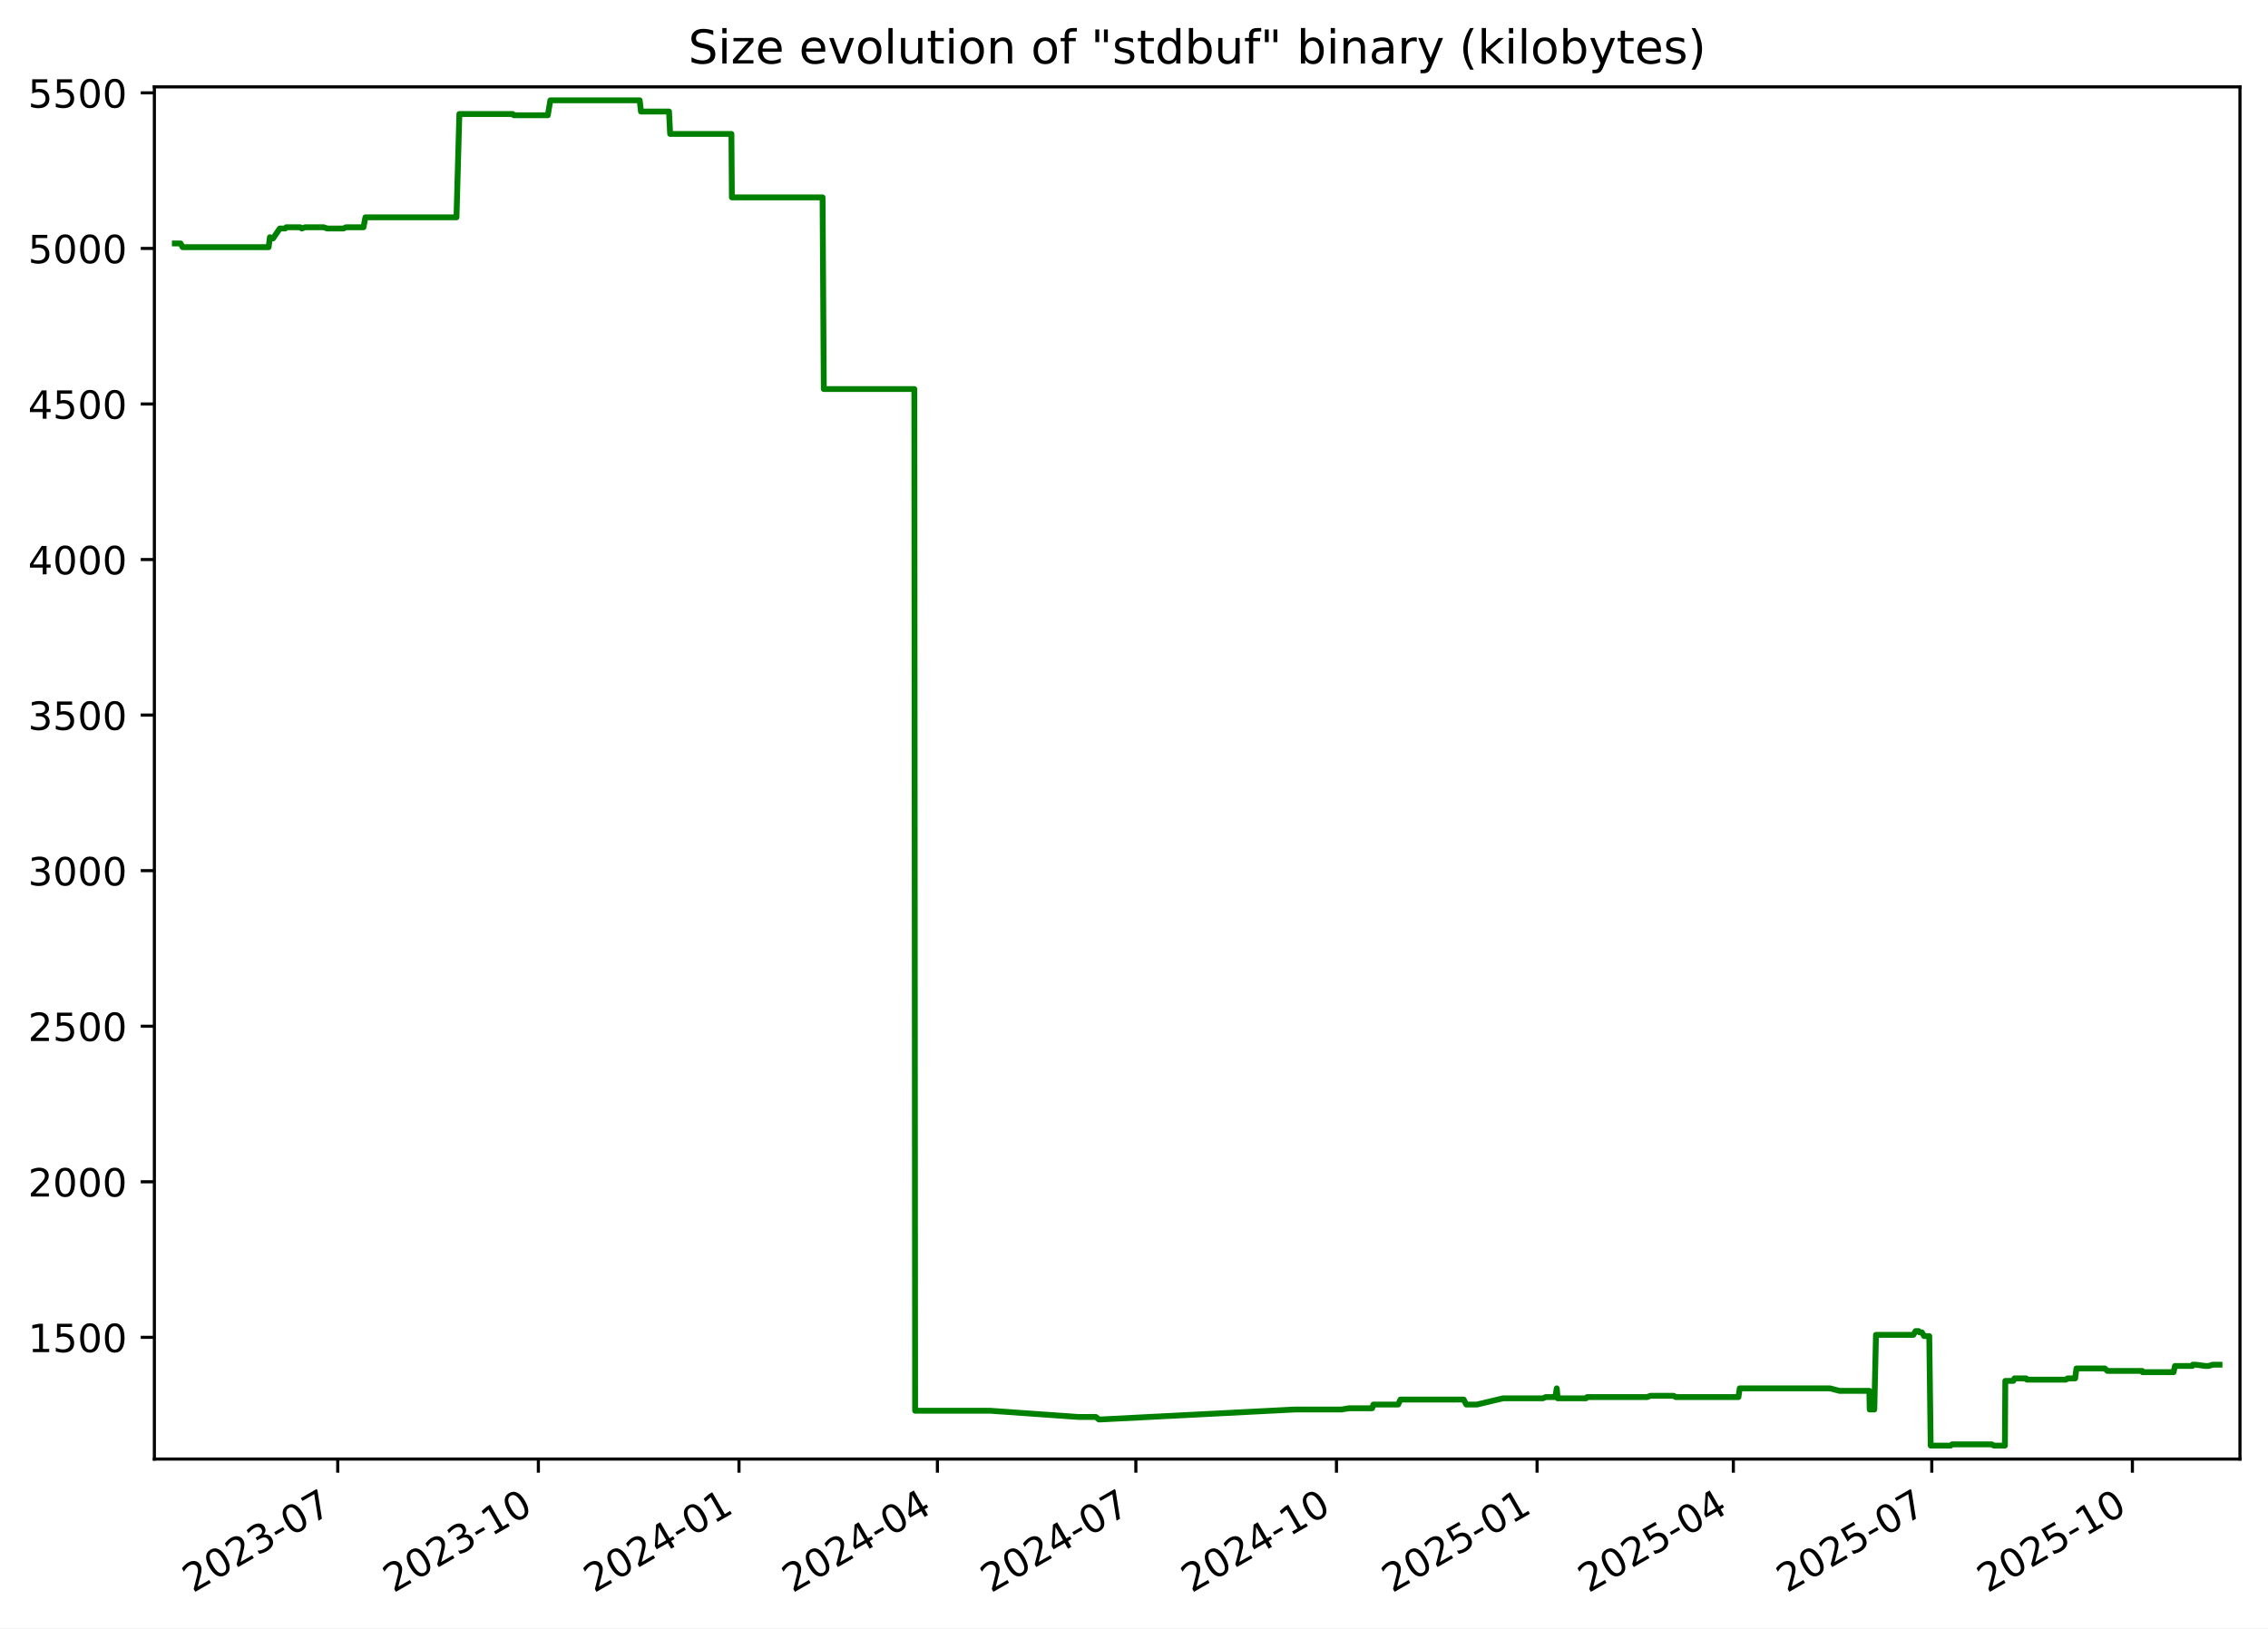
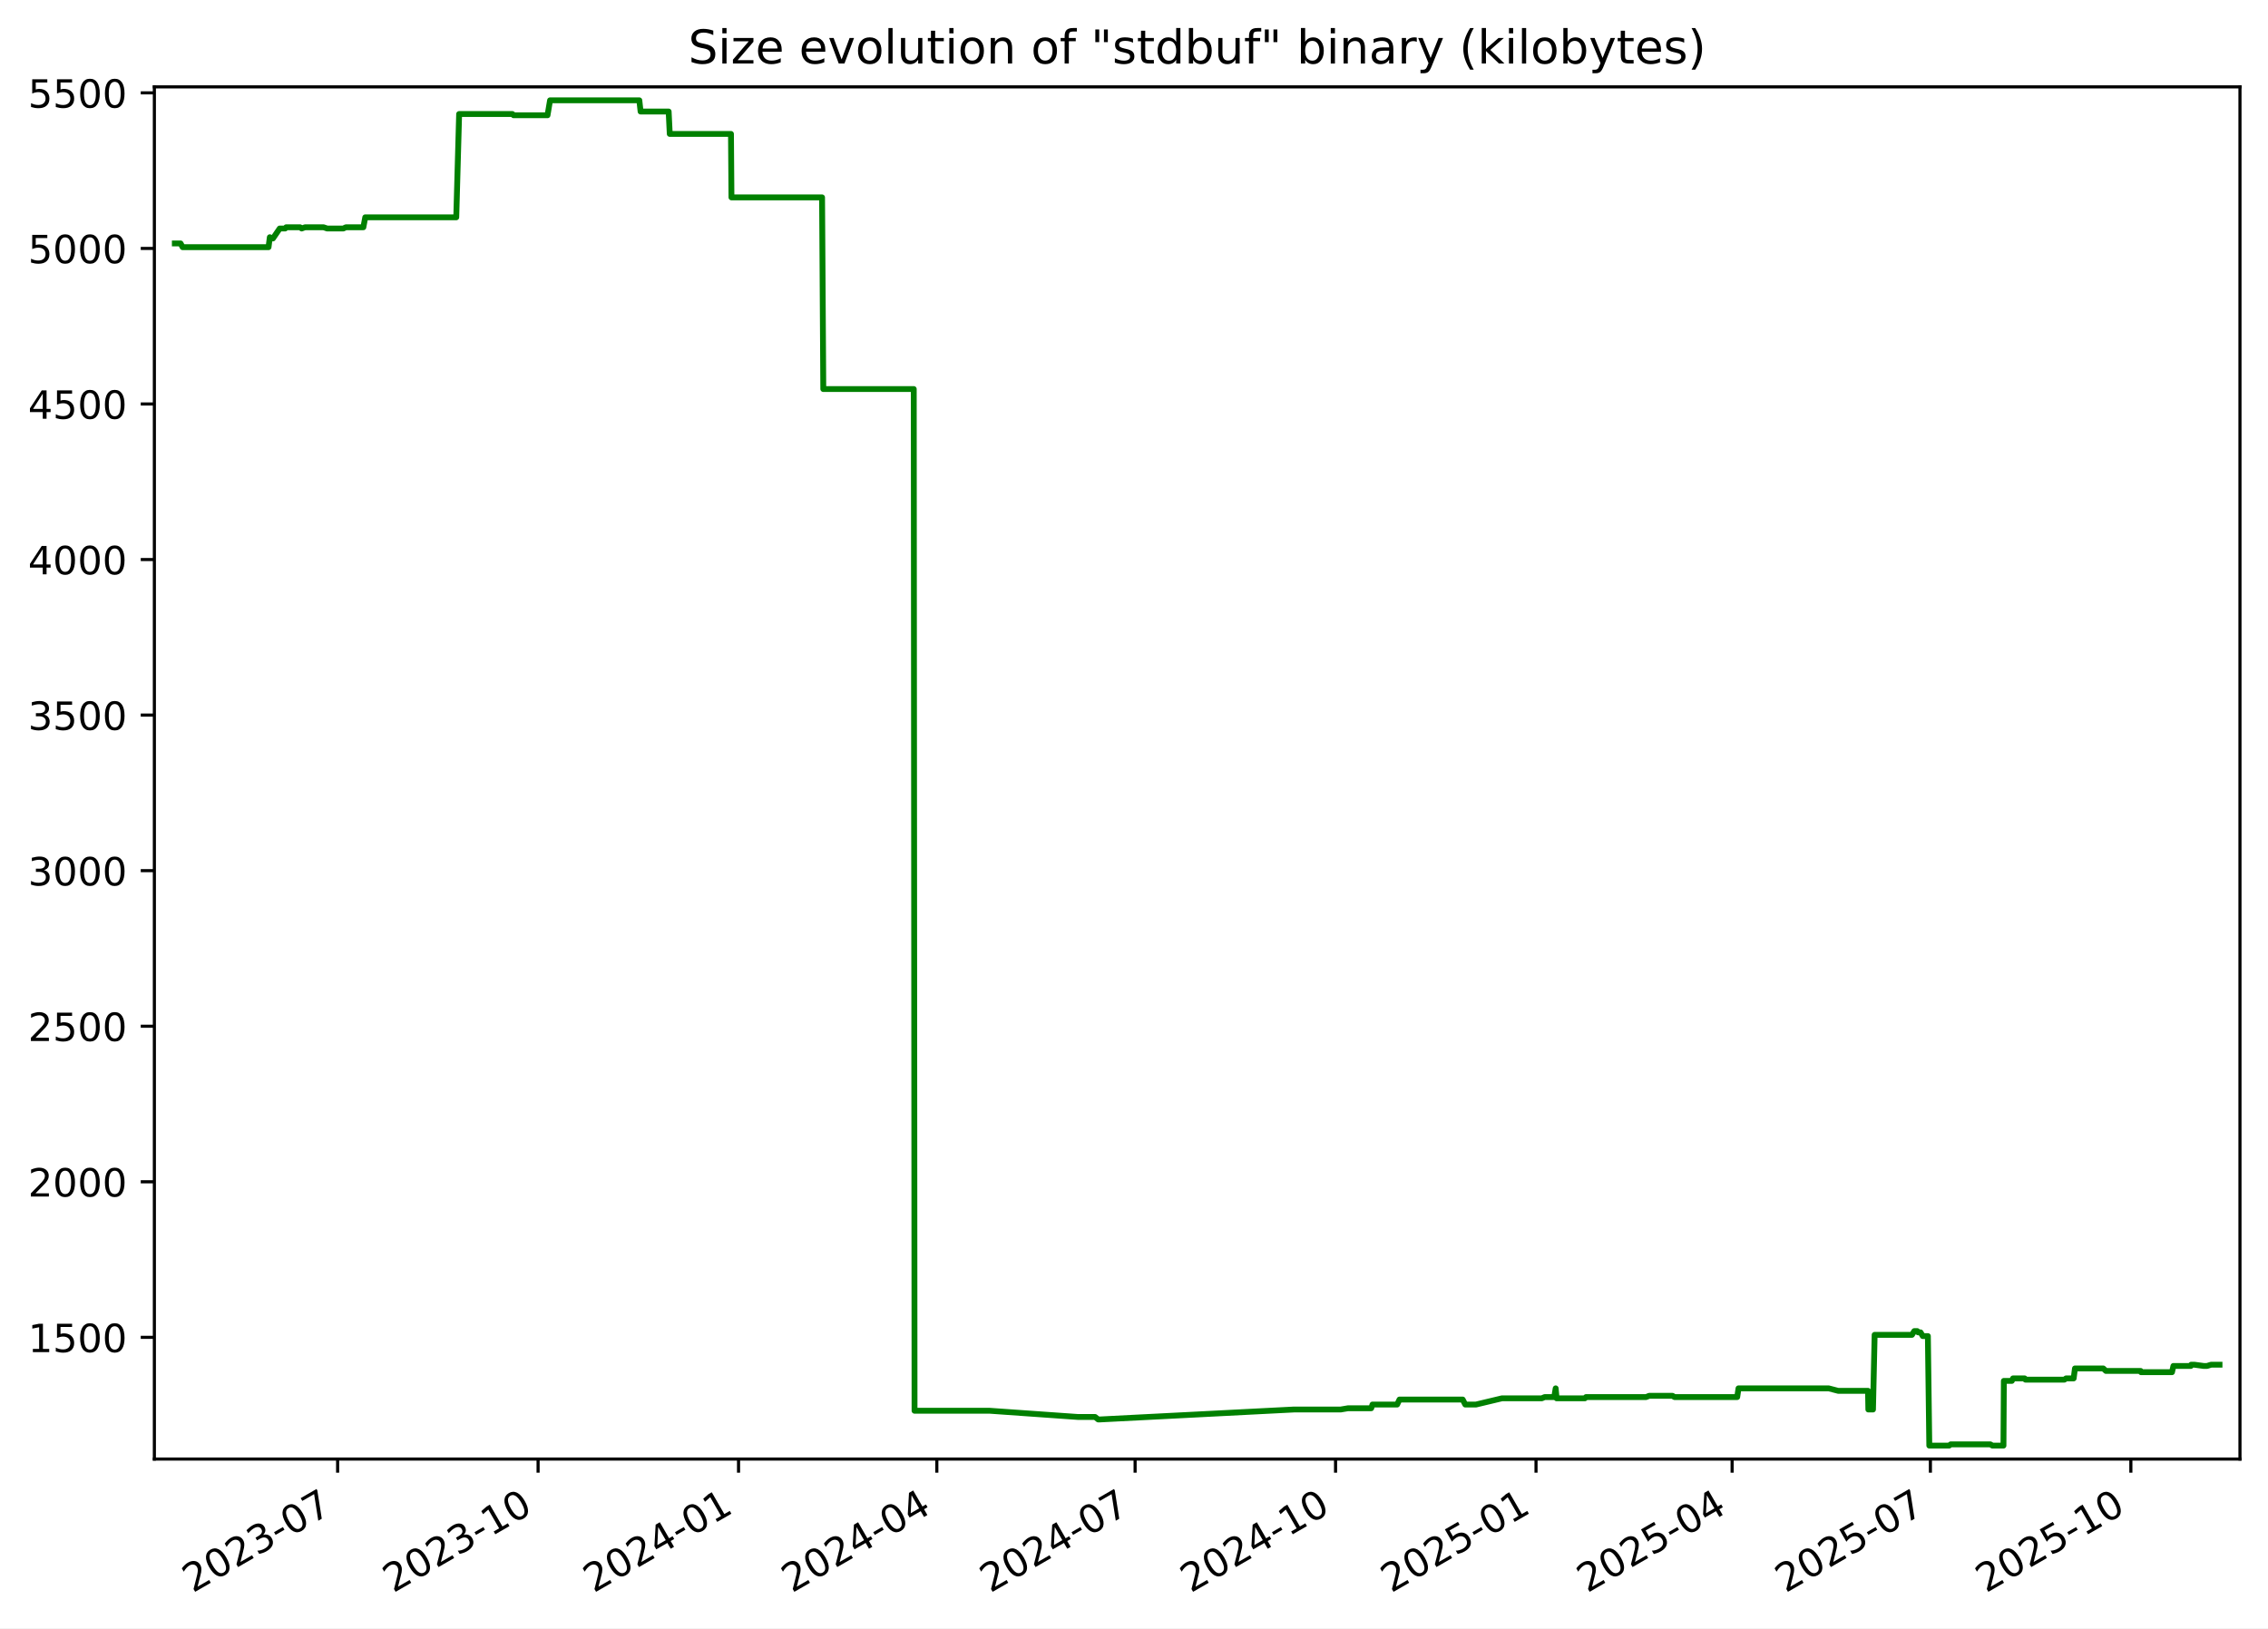
<svg xmlns="http://www.w3.org/2000/svg" xmlns:xlink="http://www.w3.org/1999/xlink" width="582.53pt" height="418.303pt" viewBox="0 0 582.53 418.303" version="1.1">
  <defs>
    <style type="text/css">*{stroke-linejoin: round; stroke-linecap: butt}</style>
  </defs>
  <g id="figure_1">
    <g id="patch_1">
      <path d="M -0 418.303  L 582.53 418.303  L 582.53 0  L -0 0  z " style="fill: #ffffff" />
    </g>
    <g id="axes_1">
      <g id="patch_2">
        <path d="M 39.65 374.83  L 575.33 374.83  L 575.33 22.318  L 39.65 22.318  z " style="fill: #ffffff" />
      </g>
      <g id="matplotlib.axis_1">
        <g id="xtick_1">
          <g id="line2d_1">
            <defs>
-               <path id="m29426d44e8" d="M 0 0  L 0 3.5  " style="stroke: #000000; stroke-width: 0.8" />
+               <path id="mf15688d165" d="M 0 0  L 0 3.5  " style="stroke: #000000; stroke-width: 0.8" />
            </defs>
            <g>
-               <use xlink:href="#m29426d44e8" x="86.751" y="374.83" style="stroke: #000000; stroke-width: 0.8" />
+               <use xlink:href="#mf15688d165" x="86.719" y="374.83" style="stroke: #000000; stroke-width: 0.8" />
            </g>
          </g>
          <g id="text_1">
-             <g transform="translate(49.52667 409.302) rotate(-30) scale(0.1 -0.1)">
+             <g transform="translate(49.49378 409.302) rotate(-30) scale(0.1 -0.1)">
              <defs>
                <path id="DejaVuSans-32" d="M 1228 531  L 3431 531  L 3431 0  L 469 0  L 469 531  Q 828 903 1448 1529  Q 2069 2156 2228 2338  Q 2531 2678 2651 2914  Q 2772 3150 2772 3378  Q 2772 3750 2511 3984  Q 2250 4219 1831 4219  Q 1534 4219 1204 4116  Q 875 4013 500 3803  L 500 4441  Q 881 4594 1212 4672  Q 1544 4750 1819 4750  Q 2544 4750 2975 4387  Q 3406 4025 3406 3419  Q 3406 3131 3298 2873  Q 3191 2616 2906 2266  Q 2828 2175 2409 1742  Q 1991 1309 1228 531  z " transform="scale(0.015625)" />
                <path id="DejaVuSans-30" d="M 2034 4250  Q 1547 4250 1301 3770  Q 1056 3291 1056 2328  Q 1056 1369 1301 889  Q 1547 409 2034 409  Q 2525 409 2770 889  Q 3016 1369 3016 2328  Q 3016 3291 2770 3770  Q 2525 4250 2034 4250  z M 2034 4750  Q 2819 4750 3233 4129  Q 3647 3509 3647 2328  Q 3647 1150 3233 529  Q 2819 -91 2034 -91  Q 1250 -91 836 529  Q 422 1150 422 2328  Q 422 3509 836 4129  Q 1250 4750 2034 4750  z " transform="scale(0.015625)" />
                <path id="DejaVuSans-33" d="M 2597 2516  Q 3050 2419 3304 2112  Q 3559 1806 3559 1356  Q 3559 666 3084 287  Q 2609 -91 1734 -91  Q 1441 -91 1130 -33  Q 819 25 488 141  L 488 750  Q 750 597 1062 519  Q 1375 441 1716 441  Q 2309 441 2620 675  Q 2931 909 2931 1356  Q 2931 1769 2642 2001  Q 2353 2234 1838 2234  L 1294 2234  L 1294 2753  L 1863 2753  Q 2328 2753 2575 2939  Q 2822 3125 2822 3475  Q 2822 3834 2567 4026  Q 2313 4219 1838 4219  Q 1578 4219 1281 4162  Q 984 4106 628 3988  L 628 4550  Q 988 4650 1302 4700  Q 1616 4750 1894 4750  Q 2613 4750 3031 4423  Q 3450 4097 3450 3541  Q 3450 3153 3228 2886  Q 3006 2619 2597 2516  z " transform="scale(0.015625)" />
                <path id="DejaVuSans-2d" d="M 313 2009  L 1997 2009  L 1997 1497  L 313 1497  L 313 2009  z " transform="scale(0.015625)" />
                <path id="DejaVuSans-37" d="M 525 4666  L 3525 4666  L 3525 4397  L 1831 0  L 1172 0  L 2766 4134  L 525 4134  L 525 4666  z " transform="scale(0.015625)" />
              </defs>
              <use xlink:href="#DejaVuSans-32" />
              <use xlink:href="#DejaVuSans-30" x="63.623" />
              <use xlink:href="#DejaVuSans-32" x="127.246" />
              <use xlink:href="#DejaVuSans-33" x="190.869" />
              <use xlink:href="#DejaVuSans-2d" x="254.492" />
              <use xlink:href="#DejaVuSans-30" x="290.576" />
              <use xlink:href="#DejaVuSans-37" x="354.199" />
            </g>
          </g>
        </g>
        <g id="xtick_2">
          <g id="line2d_2">
            <g>
-               <use xlink:href="#m29426d44e8" x="138.279" y="374.83" style="stroke: #000000; stroke-width: 0.8" />
+               <use xlink:href="#mf15688d165" x="138.206" y="374.83" style="stroke: #000000; stroke-width: 0.8" />
            </g>
          </g>
          <g id="text_2">
-             <g transform="translate(101.0543 409.302) rotate(-30) scale(0.1 -0.1)">
+             <g transform="translate(100.9809 409.302) rotate(-30) scale(0.1 -0.1)">
              <defs>
                <path id="DejaVuSans-31" d="M 794 531  L 1825 531  L 1825 4091  L 703 3866  L 703 4441  L 1819 4666  L 2450 4666  L 2450 531  L 3481 531  L 3481 0  L 794 0  L 794 531  z " transform="scale(0.015625)" />
              </defs>
              <use xlink:href="#DejaVuSans-32" />
              <use xlink:href="#DejaVuSans-30" x="63.623" />
              <use xlink:href="#DejaVuSans-32" x="127.246" />
              <use xlink:href="#DejaVuSans-33" x="190.869" />
              <use xlink:href="#DejaVuSans-2d" x="254.492" />
              <use xlink:href="#DejaVuSans-31" x="290.576" />
              <use xlink:href="#DejaVuSans-30" x="354.199" />
            </g>
          </g>
        </g>
        <g id="xtick_3">
          <g id="line2d_3">
            <g>
-               <use xlink:href="#m29426d44e8" x="189.807" y="374.83" style="stroke: #000000; stroke-width: 0.8" />
+               <use xlink:href="#mf15688d165" x="189.693" y="374.83" style="stroke: #000000; stroke-width: 0.8" />
            </g>
          </g>
          <g id="text_3">
-             <g transform="translate(152.5819 409.302) rotate(-30) scale(0.1 -0.1)">
+             <g transform="translate(152.4681 409.302) rotate(-30) scale(0.1 -0.1)">
              <defs>
                <path id="DejaVuSans-34" d="M 2419 4116  L 825 1625  L 2419 1625  L 2419 4116  z M 2253 4666  L 3047 4666  L 3047 1625  L 3713 1625  L 3713 1100  L 3047 1100  L 3047 0  L 2419 0  L 2419 1100  L 313 1100  L 313 1709  L 2253 4666  z " transform="scale(0.015625)" />
              </defs>
              <use xlink:href="#DejaVuSans-32" />
              <use xlink:href="#DejaVuSans-30" x="63.623" />
              <use xlink:href="#DejaVuSans-32" x="127.246" />
              <use xlink:href="#DejaVuSans-34" x="190.869" />
              <use xlink:href="#DejaVuSans-2d" x="254.492" />
              <use xlink:href="#DejaVuSans-30" x="290.576" />
              <use xlink:href="#DejaVuSans-31" x="354.199" />
            </g>
          </g>
        </g>
        <g id="xtick_4">
          <g id="line2d_4">
            <g>
-               <use xlink:href="#m29426d44e8" x="240.774" y="374.83" style="stroke: #000000; stroke-width: 0.8" />
+               <use xlink:href="#mf15688d165" x="240.62" y="374.83" style="stroke: #000000; stroke-width: 0.8" />
            </g>
          </g>
          <g id="text_4">
-             <g transform="translate(203.5495 409.302) rotate(-30) scale(0.1 -0.1)">
+             <g transform="translate(203.3956 409.302) rotate(-30) scale(0.1 -0.1)">
              <use xlink:href="#DejaVuSans-32" />
              <use xlink:href="#DejaVuSans-30" x="63.623" />
              <use xlink:href="#DejaVuSans-32" x="127.246" />
              <use xlink:href="#DejaVuSans-34" x="190.869" />
              <use xlink:href="#DejaVuSans-2d" x="254.492" />
              <use xlink:href="#DejaVuSans-30" x="290.576" />
              <use xlink:href="#DejaVuSans-34" x="354.199" />
            </g>
          </g>
        </g>
        <g id="xtick_5">
          <g id="line2d_5">
            <g>
-               <use xlink:href="#m29426d44e8" x="291.742" y="374.83" style="stroke: #000000; stroke-width: 0.8" />
+               <use xlink:href="#mf15688d165" x="291.548" y="374.83" style="stroke: #000000; stroke-width: 0.8" />
            </g>
          </g>
          <g id="text_5">
-             <g transform="translate(254.517 409.302) rotate(-30) scale(0.1 -0.1)">
+             <g transform="translate(254.3231 409.302) rotate(-30) scale(0.1 -0.1)">
              <use xlink:href="#DejaVuSans-32" />
              <use xlink:href="#DejaVuSans-30" x="63.623" />
              <use xlink:href="#DejaVuSans-32" x="127.246" />
              <use xlink:href="#DejaVuSans-34" x="190.869" />
              <use xlink:href="#DejaVuSans-2d" x="254.492" />
              <use xlink:href="#DejaVuSans-30" x="290.576" />
              <use xlink:href="#DejaVuSans-37" x="354.199" />
            </g>
          </g>
        </g>
        <g id="xtick_6">
          <g id="line2d_6">
            <g>
-               <use xlink:href="#m29426d44e8" x="343.269" y="374.83" style="stroke: #000000; stroke-width: 0.8" />
+               <use xlink:href="#mf15688d165" x="343.035" y="374.83" style="stroke: #000000; stroke-width: 0.8" />
            </g>
          </g>
          <g id="text_6">
-             <g transform="translate(306.0447 409.302) rotate(-30) scale(0.1 -0.1)">
+             <g transform="translate(305.8102 409.302) rotate(-30) scale(0.1 -0.1)">
              <use xlink:href="#DejaVuSans-32" />
              <use xlink:href="#DejaVuSans-30" x="63.623" />
              <use xlink:href="#DejaVuSans-32" x="127.246" />
              <use xlink:href="#DejaVuSans-34" x="190.869" />
              <use xlink:href="#DejaVuSans-2d" x="254.492" />
              <use xlink:href="#DejaVuSans-31" x="290.576" />
              <use xlink:href="#DejaVuSans-30" x="354.199" />
            </g>
          </g>
        </g>
        <g id="xtick_7">
          <g id="line2d_7">
            <g>
-               <use xlink:href="#m29426d44e8" x="394.797" y="374.83" style="stroke: #000000; stroke-width: 0.8" />
+               <use xlink:href="#mf15688d165" x="394.522" y="374.83" style="stroke: #000000; stroke-width: 0.8" />
            </g>
          </g>
          <g id="text_7">
-             <g transform="translate(357.5723 409.302) rotate(-30) scale(0.1 -0.1)">
+             <g transform="translate(357.2973 409.302) rotate(-30) scale(0.1 -0.1)">
              <defs>
                <path id="DejaVuSans-35" d="M 691 4666  L 3169 4666  L 3169 4134  L 1269 4134  L 1269 2991  Q 1406 3038 1543 3061  Q 1681 3084 1819 3084  Q 2600 3084 3056 2656  Q 3513 2228 3513 1497  Q 3513 744 3044 326  Q 2575 -91 1722 -91  Q 1428 -91 1123 -41  Q 819 9 494 109  L 494 744  Q 775 591 1075 516  Q 1375 441 1709 441  Q 2250 441 2565 725  Q 2881 1009 2881 1497  Q 2881 1984 2565 2268  Q 2250 2553 1709 2553  Q 1456 2553 1204 2497  Q 953 2441 691 2322  L 691 4666  z " transform="scale(0.015625)" />
              </defs>
              <use xlink:href="#DejaVuSans-32" />
              <use xlink:href="#DejaVuSans-30" x="63.623" />
              <use xlink:href="#DejaVuSans-32" x="127.246" />
              <use xlink:href="#DejaVuSans-35" x="190.869" />
              <use xlink:href="#DejaVuSans-2d" x="254.492" />
              <use xlink:href="#DejaVuSans-30" x="290.576" />
              <use xlink:href="#DejaVuSans-31" x="354.199" />
            </g>
          </g>
        </g>
        <g id="xtick_8">
          <g id="line2d_8">
            <g>
-               <use xlink:href="#m29426d44e8" x="445.205" y="374.83" style="stroke: #000000; stroke-width: 0.8" />
+               <use xlink:href="#mf15688d165" x="444.89" y="374.83" style="stroke: #000000; stroke-width: 0.8" />
            </g>
          </g>
          <g id="text_8">
-             <g transform="translate(407.9798 409.302) rotate(-30) scale(0.1 -0.1)">
+             <g transform="translate(407.6652 409.302) rotate(-30) scale(0.1 -0.1)">
              <use xlink:href="#DejaVuSans-32" />
              <use xlink:href="#DejaVuSans-30" x="63.623" />
              <use xlink:href="#DejaVuSans-32" x="127.246" />
              <use xlink:href="#DejaVuSans-35" x="190.869" />
              <use xlink:href="#DejaVuSans-2d" x="254.492" />
              <use xlink:href="#DejaVuSans-30" x="290.576" />
              <use xlink:href="#DejaVuSans-34" x="354.199" />
            </g>
          </g>
        </g>
        <g id="xtick_9">
          <g id="line2d_9">
            <g>
-               <use xlink:href="#m29426d44e8" x="496.172" y="374.83" style="stroke: #000000; stroke-width: 0.8" />
+               <use xlink:href="#mf15688d165" x="495.817" y="374.83" style="stroke: #000000; stroke-width: 0.8" />
            </g>
          </g>
          <g id="text_9">
-             <g transform="translate(458.9473 409.302) rotate(-30) scale(0.1 -0.1)">
+             <g transform="translate(458.5927 409.302) rotate(-30) scale(0.1 -0.1)">
              <use xlink:href="#DejaVuSans-32" />
              <use xlink:href="#DejaVuSans-30" x="63.623" />
              <use xlink:href="#DejaVuSans-32" x="127.246" />
              <use xlink:href="#DejaVuSans-35" x="190.869" />
              <use xlink:href="#DejaVuSans-2d" x="254.492" />
              <use xlink:href="#DejaVuSans-30" x="290.576" />
              <use xlink:href="#DejaVuSans-37" x="354.199" />
            </g>
          </g>
        </g>
        <g id="xtick_10">
          <g id="line2d_10">
            <g>
-               <use xlink:href="#m29426d44e8" x="547.7" y="374.83" style="stroke: #000000; stroke-width: 0.8" />
+               <use xlink:href="#mf15688d165" x="547.305" y="374.83" style="stroke: #000000; stroke-width: 0.8" />
            </g>
          </g>
          <g id="text_10">
-             <g transform="translate(510.4749 409.302) rotate(-30) scale(0.1 -0.1)">
+             <g transform="translate(510.0798 409.302) rotate(-30) scale(0.1 -0.1)">
              <use xlink:href="#DejaVuSans-32" />
              <use xlink:href="#DejaVuSans-30" x="63.623" />
              <use xlink:href="#DejaVuSans-32" x="127.246" />
              <use xlink:href="#DejaVuSans-35" x="190.869" />
              <use xlink:href="#DejaVuSans-2d" x="254.492" />
              <use xlink:href="#DejaVuSans-31" x="290.576" />
              <use xlink:href="#DejaVuSans-30" x="354.199" />
            </g>
          </g>
        </g>
      </g>
      <g id="matplotlib.axis_2">
        <g id="ytick_1">
          <g id="line2d_11">
            <defs>
-               <path id="mbf71962064" d="M 0 0  L -3.5 0  " style="stroke: #000000; stroke-width: 0.8" />
+               <path id="ma486bbec84" d="M 0 0  L -3.5 0  " style="stroke: #000000; stroke-width: 0.8" />
            </defs>
            <g>
-               <use xlink:href="#mbf71962064" x="39.65" y="343.56" style="stroke: #000000; stroke-width: 0.8" />
+               <use xlink:href="#ma486bbec84" x="39.65" y="343.56" style="stroke: #000000; stroke-width: 0.8" />
            </g>
          </g>
          <g id="text_11">
            <g transform="translate(7.2 347.3591) scale(0.1 -0.1)">
              <use xlink:href="#DejaVuSans-31" />
              <use xlink:href="#DejaVuSans-35" x="63.623" />
              <use xlink:href="#DejaVuSans-30" x="127.246" />
              <use xlink:href="#DejaVuSans-30" x="190.869" />
            </g>
          </g>
        </g>
        <g id="ytick_2">
          <g id="line2d_12">
            <g>
-               <use xlink:href="#mbf71962064" x="39.65" y="303.597" style="stroke: #000000; stroke-width: 0.8" />
+               <use xlink:href="#ma486bbec84" x="39.65" y="303.597" style="stroke: #000000; stroke-width: 0.8" />
            </g>
          </g>
          <g id="text_12">
            <g transform="translate(7.2 307.3961) scale(0.1 -0.1)">
              <use xlink:href="#DejaVuSans-32" />
              <use xlink:href="#DejaVuSans-30" x="63.623" />
              <use xlink:href="#DejaVuSans-30" x="127.246" />
              <use xlink:href="#DejaVuSans-30" x="190.869" />
            </g>
          </g>
        </g>
        <g id="ytick_3">
          <g id="line2d_13">
            <g>
-               <use xlink:href="#mbf71962064" x="39.65" y="263.634" style="stroke: #000000; stroke-width: 0.8" />
+               <use xlink:href="#ma486bbec84" x="39.65" y="263.634" style="stroke: #000000; stroke-width: 0.8" />
            </g>
          </g>
          <g id="text_13">
            <g transform="translate(7.2 267.4331) scale(0.1 -0.1)">
              <use xlink:href="#DejaVuSans-32" />
              <use xlink:href="#DejaVuSans-35" x="63.623" />
              <use xlink:href="#DejaVuSans-30" x="127.246" />
              <use xlink:href="#DejaVuSans-30" x="190.869" />
            </g>
          </g>
        </g>
        <g id="ytick_4">
          <g id="line2d_14">
            <g>
-               <use xlink:href="#mbf71962064" x="39.65" y="223.671" style="stroke: #000000; stroke-width: 0.8" />
+               <use xlink:href="#ma486bbec84" x="39.65" y="223.671" style="stroke: #000000; stroke-width: 0.8" />
            </g>
          </g>
          <g id="text_14">
            <g transform="translate(7.2 227.4701) scale(0.1 -0.1)">
              <use xlink:href="#DejaVuSans-33" />
              <use xlink:href="#DejaVuSans-30" x="63.623" />
              <use xlink:href="#DejaVuSans-30" x="127.246" />
              <use xlink:href="#DejaVuSans-30" x="190.869" />
            </g>
          </g>
        </g>
        <g id="ytick_5">
          <g id="line2d_15">
            <g>
-               <use xlink:href="#mbf71962064" x="39.65" y="183.708" style="stroke: #000000; stroke-width: 0.8" />
+               <use xlink:href="#ma486bbec84" x="39.65" y="183.708" style="stroke: #000000; stroke-width: 0.8" />
            </g>
          </g>
          <g id="text_15">
            <g transform="translate(7.2 187.5071) scale(0.1 -0.1)">
              <use xlink:href="#DejaVuSans-33" />
              <use xlink:href="#DejaVuSans-35" x="63.623" />
              <use xlink:href="#DejaVuSans-30" x="127.246" />
              <use xlink:href="#DejaVuSans-30" x="190.869" />
            </g>
          </g>
        </g>
        <g id="ytick_6">
          <g id="line2d_16">
            <g>
-               <use xlink:href="#mbf71962064" x="39.65" y="143.745" style="stroke: #000000; stroke-width: 0.8" />
+               <use xlink:href="#ma486bbec84" x="39.65" y="143.745" style="stroke: #000000; stroke-width: 0.8" />
            </g>
          </g>
          <g id="text_16">
            <g transform="translate(7.2 147.5441) scale(0.1 -0.1)">
              <use xlink:href="#DejaVuSans-34" />
              <use xlink:href="#DejaVuSans-30" x="63.623" />
              <use xlink:href="#DejaVuSans-30" x="127.246" />
              <use xlink:href="#DejaVuSans-30" x="190.869" />
            </g>
          </g>
        </g>
        <g id="ytick_7">
          <g id="line2d_17">
            <g>
-               <use xlink:href="#mbf71962064" x="39.65" y="103.782" style="stroke: #000000; stroke-width: 0.8" />
+               <use xlink:href="#ma486bbec84" x="39.65" y="103.782" style="stroke: #000000; stroke-width: 0.8" />
            </g>
          </g>
          <g id="text_17">
            <g transform="translate(7.2 107.5811) scale(0.1 -0.1)">
              <use xlink:href="#DejaVuSans-34" />
              <use xlink:href="#DejaVuSans-35" x="63.623" />
              <use xlink:href="#DejaVuSans-30" x="127.246" />
              <use xlink:href="#DejaVuSans-30" x="190.869" />
            </g>
          </g>
        </g>
        <g id="ytick_8">
          <g id="line2d_18">
            <g>
-               <use xlink:href="#mbf71962064" x="39.65" y="63.819" style="stroke: #000000; stroke-width: 0.8" />
+               <use xlink:href="#ma486bbec84" x="39.65" y="63.819" style="stroke: #000000; stroke-width: 0.8" />
            </g>
          </g>
          <g id="text_18">
            <g transform="translate(7.2 67.61812) scale(0.1 -0.1)">
              <use xlink:href="#DejaVuSans-35" />
              <use xlink:href="#DejaVuSans-30" x="63.623" />
              <use xlink:href="#DejaVuSans-30" x="127.246" />
              <use xlink:href="#DejaVuSans-30" x="190.869" />
            </g>
          </g>
        </g>
        <g id="ytick_9">
          <g id="line2d_19">
            <g>
-               <use xlink:href="#mbf71962064" x="39.65" y="23.856" style="stroke: #000000; stroke-width: 0.8" />
+               <use xlink:href="#ma486bbec84" x="39.65" y="23.856" style="stroke: #000000; stroke-width: 0.8" />
            </g>
          </g>
          <g id="text_19">
            <g transform="translate(7.2 27.65512) scale(0.1 -0.1)">
              <use xlink:href="#DejaVuSans-35" />
              <use xlink:href="#DejaVuSans-35" x="63.623" />
              <use xlink:href="#DejaVuSans-30" x="127.246" />
              <use xlink:href="#DejaVuSans-30" x="190.869" />
            </g>
          </g>
        </g>
      </g>
      <g id="line2d_20">
-         <path d="M 44.902 62.54  L 46.384 62.54  L 46.903 63.499  L 68.993 63.499  L 69.321 60.942  L 69.922 61.261  L 70.121 61.261  L 71.867 58.704  L 73.264 58.704  L 73.527 58.384  L 77.108 58.384  L 77.512 58.704  L 78.374 58.384  L 83.135 58.384  L 84.065 58.704  L 88.219 58.704  L 88.869 58.384  L 93.366 58.384  L 93.854 55.826  L 117.247 55.826  L 117.985 29.291  L 131.678 29.291  L 131.993 29.611  L 140.704 29.611  L 141.354 25.774  L 164.305 25.774  L 164.626 28.651  L 171.841 28.651  L 172.124 34.406  L 187.863 34.406  L 187.984 50.711  L 211.278 50.711  L 211.592 99.945  L 234.848 99.945  L 235.047 362.422  L 254.374 362.422  L 277.074 364.021  L 281.467 364.021  L 282.256 364.66  L 282.597 364.66  L 332.529 362.103  L 344.56 362.103  L 346.463 361.783  L 352.43 361.783  L 352.757 360.824  L 359.097 360.824  L 359.702 359.545  L 375.951 359.545  L 376.609 360.824  L 379.366 360.824  L 386.059 359.225  L 396.286 359.225  L 397.022 358.906  L 399.477 358.906  L 399.85 356.668  L 400.085 359.225  L 407.354 359.225  L 407.654 358.906  L 423.097 358.906  L 423.874 358.586  L 429.879 358.586  L 430.406 358.906  L 446.515 358.906  L 446.844 356.668  L 470.029 356.668  L 472.476 357.307  L 480.138 357.307  L 480.225 362.103  L 481.414 362.103  L 481.84 342.92  L 491.434 342.92  L 492.026 341.961  L 492.796 341.961  L 493.013 342.281  L 493.636 342.281  L 494.208 343.24  L 495.526 343.24  L 495.89 371.374  L 500.996 371.374  L 501.381 371.054  L 511.582 371.054  L 512.111 371.374  L 514.956 371.374  L 515.056 354.75  L 517.107 354.75  L 517.402 354.11  L 520.407 354.11  L 520.598 354.43  L 530.619 354.43  L 531.043 354.11  L 532.999 354.11  L 533.332 351.552  L 540.6 351.552  L 541.295 352.192  L 550.223 352.192  L 550.309 352.512  L 558.276 352.512  L 558.639 350.913  L 563.116 350.913  L 563.201 350.593  L 564.031 350.593  L 566.419 350.913  L 567.283 350.913  L 568.323 350.593  L 570.078 350.593  L 570.078 350.593  " clip-path="url(#p8a184b25d7)" style="fill: none; stroke: #008000; stroke-width: 1.5; stroke-linecap: square" />
+         <path d="M 44.902 62.54  L 46.383 62.54  L 46.901 63.499  L 68.974 63.499  L 69.302 60.942  L 69.903 61.261  L 70.101 61.261  L 71.846 58.704  L 73.242 58.704  L 73.504 58.384  L 77.083 58.384  L 77.486 58.704  L 78.348 58.384  L 83.105 58.384  L 84.034 58.704  L 88.185 58.704  L 88.835 58.384  L 93.328 58.384  L 93.815 55.826  L 117.19 55.826  L 117.927 29.291  L 131.61 29.291  L 131.925 29.611  L 140.629 29.611  L 141.278 25.774  L 164.212 25.774  L 164.532 28.651  L 171.742 28.651  L 172.024 34.406  L 187.751 34.406  L 187.872 50.711  L 211.147 50.711  L 211.461 99.945  L 234.699 99.945  L 234.898 362.422  L 254.209 362.422  L 276.892 364.021  L 281.281 364.021  L 282.07 364.66  L 282.411 364.66  L 332.303 362.103  L 344.325 362.103  L 346.226 361.783  L 352.189 361.783  L 352.515 360.824  L 358.85 360.824  L 359.455 359.545  L 375.691 359.545  L 376.348 360.824  L 379.104 360.824  L 385.791 359.225  L 396.009 359.225  L 396.745 358.906  L 399.198 358.906  L 399.571 356.668  L 399.806 359.225  L 407.069 359.225  L 407.369 358.906  L 422.8 358.906  L 423.576 358.586  L 429.577 358.586  L 430.104 358.906  L 446.199 358.906  L 446.529 356.668  L 469.695 356.668  L 472.14 357.307  L 479.796 357.307  L 479.883 362.103  L 481.071 362.103  L 481.496 342.92  L 491.083 342.92  L 491.675 341.961  L 492.444 341.961  L 492.661 342.281  L 493.283 342.281  L 493.855 343.24  L 495.172 343.24  L 495.536 371.374  L 500.637 371.374  L 501.022 371.054  L 511.216 371.054  L 511.744 371.374  L 514.586 371.374  L 514.686 354.75  L 516.736 354.75  L 517.031 354.11  L 520.033 354.11  L 520.225 354.43  L 530.238 354.43  L 530.661 354.11  L 532.615 354.11  L 532.948 351.552  L 540.211 351.552  L 540.905 352.192  L 549.826 352.192  L 549.912 352.512  L 557.872 352.512  L 558.235 350.913  L 562.709 350.913  L 562.793 350.593  L 563.623 350.593  L 566.01 350.913  L 566.872 350.913  L 567.912 350.593  L 570.078 350.593  L 570.078 350.593  " clip-path="url(#p074f418ea7)" style="fill: none; stroke: #008000; stroke-width: 1.5; stroke-linecap: square" />
      </g>
      <g id="patch_3">
        <path d="M 39.65 374.83  L 39.65 22.318  " style="fill: none; stroke: #000000; stroke-width: 0.8; stroke-linejoin: miter; stroke-linecap: square" />
      </g>
      <g id="patch_4">
        <path d="M 575.33 374.83  L 575.33 22.318  " style="fill: none; stroke: #000000; stroke-width: 0.8; stroke-linejoin: miter; stroke-linecap: square" />
      </g>
      <g id="patch_5">
        <path d="M 39.65 374.83  L 575.33 374.83  " style="fill: none; stroke: #000000; stroke-width: 0.8; stroke-linejoin: miter; stroke-linecap: square" />
      </g>
      <g id="patch_6">
        <path d="M 39.65 22.318  L 575.33 22.318  " style="fill: none; stroke: #000000; stroke-width: 0.8; stroke-linejoin: miter; stroke-linecap: square" />
      </g>
      <g id="text_20">
        <g transform="translate(176.7837 16.31812) scale(0.12 -0.12)">
          <defs>
            <path id="DejaVuSans-53" d="M 3425 4513  L 3425 3897  Q 3066 4069 2747 4153  Q 2428 4238 2131 4238  Q 1616 4238 1336 4038  Q 1056 3838 1056 3469  Q 1056 3159 1242 3001  Q 1428 2844 1947 2747  L 2328 2669  Q 3034 2534 3370 2195  Q 3706 1856 3706 1288  Q 3706 609 3251 259  Q 2797 -91 1919 -91  Q 1588 -91 1214 -16  Q 841 59 441 206  L 441 856  Q 825 641 1194 531  Q 1563 422 1919 422  Q 2459 422 2753 634  Q 3047 847 3047 1241  Q 3047 1584 2836 1778  Q 2625 1972 2144 2069  L 1759 2144  Q 1053 2284 737 2584  Q 422 2884 422 3419  Q 422 4038 858 4394  Q 1294 4750 2059 4750  Q 2388 4750 2728 4690  Q 3069 4631 3425 4513  z " transform="scale(0.015625)" />
            <path id="DejaVuSans-69" d="M 603 3500  L 1178 3500  L 1178 0  L 603 0  L 603 3500  z M 603 4863  L 1178 4863  L 1178 4134  L 603 4134  L 603 4863  z " transform="scale(0.015625)" />
            <path id="DejaVuSans-7a" d="M 353 3500  L 3084 3500  L 3084 2975  L 922 459  L 3084 459  L 3084 0  L 275 0  L 275 525  L 2438 3041  L 353 3041  L 353 3500  z " transform="scale(0.015625)" />
            <path id="DejaVuSans-65" d="M 3597 1894  L 3597 1613  L 953 1613  Q 991 1019 1311 708  Q 1631 397 2203 397  Q 2534 397 2845 478  Q 3156 559 3463 722  L 3463 178  Q 3153 47 2828 -22  Q 2503 -91 2169 -91  Q 1331 -91 842 396  Q 353 884 353 1716  Q 353 2575 817 3079  Q 1281 3584 2069 3584  Q 2775 3584 3186 3129  Q 3597 2675 3597 1894  z M 3022 2063  Q 3016 2534 2758 2815  Q 2500 3097 2075 3097  Q 1594 3097 1305 2825  Q 1016 2553 972 2059  L 3022 2063  z " transform="scale(0.015625)" />
            <path id="DejaVuSans-20" transform="scale(0.015625)" />
            <path id="DejaVuSans-76" d="M 191 3500  L 800 3500  L 1894 563  L 2988 3500  L 3597 3500  L 2284 0  L 1503 0  L 191 3500  z " transform="scale(0.015625)" />
            <path id="DejaVuSans-6f" d="M 1959 3097  Q 1497 3097 1228 2736  Q 959 2375 959 1747  Q 959 1119 1226 758  Q 1494 397 1959 397  Q 2419 397 2687 759  Q 2956 1122 2956 1747  Q 2956 2369 2687 2733  Q 2419 3097 1959 3097  z M 1959 3584  Q 2709 3584 3137 3096  Q 3566 2609 3566 1747  Q 3566 888 3137 398  Q 2709 -91 1959 -91  Q 1206 -91 779 398  Q 353 888 353 1747  Q 353 2609 779 3096  Q 1206 3584 1959 3584  z " transform="scale(0.015625)" />
            <path id="DejaVuSans-6c" d="M 603 4863  L 1178 4863  L 1178 0  L 603 0  L 603 4863  z " transform="scale(0.015625)" />
            <path id="DejaVuSans-75" d="M 544 1381  L 544 3500  L 1119 3500  L 1119 1403  Q 1119 906 1312 657  Q 1506 409 1894 409  Q 2359 409 2629 706  Q 2900 1003 2900 1516  L 2900 3500  L 3475 3500  L 3475 0  L 2900 0  L 2900 538  Q 2691 219 2414 64  Q 2138 -91 1772 -91  Q 1169 -91 856 284  Q 544 659 544 1381  z M 1991 3584  L 1991 3584  z " transform="scale(0.015625)" />
            <path id="DejaVuSans-74" d="M 1172 4494  L 1172 3500  L 2356 3500  L 2356 3053  L 1172 3053  L 1172 1153  Q 1172 725 1289 603  Q 1406 481 1766 481  L 2356 481  L 2356 0  L 1766 0  Q 1100 0 847 248  Q 594 497 594 1153  L 594 3053  L 172 3053  L 172 3500  L 594 3500  L 594 4494  L 1172 4494  z " transform="scale(0.015625)" />
            <path id="DejaVuSans-6e" d="M 3513 2113  L 3513 0  L 2938 0  L 2938 2094  Q 2938 2591 2744 2837  Q 2550 3084 2163 3084  Q 1697 3084 1428 2787  Q 1159 2491 1159 1978  L 1159 0  L 581 0  L 581 3500  L 1159 3500  L 1159 2956  Q 1366 3272 1645 3428  Q 1925 3584 2291 3584  Q 2894 3584 3203 3211  Q 3513 2838 3513 2113  z " transform="scale(0.015625)" />
            <path id="DejaVuSans-66" d="M 2375 4863  L 2375 4384  L 1825 4384  Q 1516 4384 1395 4259  Q 1275 4134 1275 3809  L 1275 3500  L 2222 3500  L 2222 3053  L 1275 3053  L 1275 0  L 697 0  L 697 3053  L 147 3053  L 147 3500  L 697 3500  L 697 3744  Q 697 4328 969 4595  Q 1241 4863 1831 4863  L 2375 4863  z " transform="scale(0.015625)" />
            <path id="DejaVuSans-22" d="M 1147 4666  L 1147 2931  L 616 2931  L 616 4666  L 1147 4666  z M 2328 4666  L 2328 2931  L 1797 2931  L 1797 4666  L 2328 4666  z " transform="scale(0.015625)" />
            <path id="DejaVuSans-73" d="M 2834 3397  L 2834 2853  Q 2591 2978 2328 3040  Q 2066 3103 1784 3103  Q 1356 3103 1142 2972  Q 928 2841 928 2578  Q 928 2378 1081 2264  Q 1234 2150 1697 2047  L 1894 2003  Q 2506 1872 2764 1633  Q 3022 1394 3022 966  Q 3022 478 2636 193  Q 2250 -91 1575 -91  Q 1294 -91 989 -36  Q 684 19 347 128  L 347 722  Q 666 556 975 473  Q 1284 391 1588 391  Q 1994 391 2212 530  Q 2431 669 2431 922  Q 2431 1156 2273 1281  Q 2116 1406 1581 1522  L 1381 1569  Q 847 1681 609 1914  Q 372 2147 372 2553  Q 372 3047 722 3315  Q 1072 3584 1716 3584  Q 2034 3584 2315 3537  Q 2597 3491 2834 3397  z " transform="scale(0.015625)" />
            <path id="DejaVuSans-64" d="M 2906 2969  L 2906 4863  L 3481 4863  L 3481 0  L 2906 0  L 2906 525  Q 2725 213 2448 61  Q 2172 -91 1784 -91  Q 1150 -91 751 415  Q 353 922 353 1747  Q 353 2572 751 3078  Q 1150 3584 1784 3584  Q 2172 3584 2448 3432  Q 2725 3281 2906 2969  z M 947 1747  Q 947 1113 1208 752  Q 1469 391 1925 391  Q 2381 391 2643 752  Q 2906 1113 2906 1747  Q 2906 2381 2643 2742  Q 2381 3103 1925 3103  Q 1469 3103 1208 2742  Q 947 2381 947 1747  z " transform="scale(0.015625)" />
            <path id="DejaVuSans-62" d="M 3116 1747  Q 3116 2381 2855 2742  Q 2594 3103 2138 3103  Q 1681 3103 1420 2742  Q 1159 2381 1159 1747  Q 1159 1113 1420 752  Q 1681 391 2138 391  Q 2594 391 2855 752  Q 3116 1113 3116 1747  z M 1159 2969  Q 1341 3281 1617 3432  Q 1894 3584 2278 3584  Q 2916 3584 3314 3078  Q 3713 2572 3713 1747  Q 3713 922 3314 415  Q 2916 -91 2278 -91  Q 1894 -91 1617 61  Q 1341 213 1159 525  L 1159 0  L 581 0  L 581 4863  L 1159 4863  L 1159 2969  z " transform="scale(0.015625)" />
            <path id="DejaVuSans-61" d="M 2194 1759  Q 1497 1759 1228 1600  Q 959 1441 959 1056  Q 959 750 1161 570  Q 1363 391 1709 391  Q 2188 391 2477 730  Q 2766 1069 2766 1631  L 2766 1759  L 2194 1759  z M 3341 1997  L 3341 0  L 2766 0  L 2766 531  Q 2569 213 2275 61  Q 1981 -91 1556 -91  Q 1019 -91 701 211  Q 384 513 384 1019  Q 384 1609 779 1909  Q 1175 2209 1959 2209  L 2766 2209  L 2766 2266  Q 2766 2663 2505 2880  Q 2244 3097 1772 3097  Q 1472 3097 1187 3025  Q 903 2953 641 2809  L 641 3341  Q 956 3463 1253 3523  Q 1550 3584 1831 3584  Q 2591 3584 2966 3190  Q 3341 2797 3341 1997  z " transform="scale(0.015625)" />
            <path id="DejaVuSans-72" d="M 2631 2963  Q 2534 3019 2420 3045  Q 2306 3072 2169 3072  Q 1681 3072 1420 2755  Q 1159 2438 1159 1844  L 1159 0  L 581 0  L 581 3500  L 1159 3500  L 1159 2956  Q 1341 3275 1631 3429  Q 1922 3584 2338 3584  Q 2397 3584 2469 3576  Q 2541 3569 2628 3553  L 2631 2963  z " transform="scale(0.015625)" />
            <path id="DejaVuSans-79" d="M 2059 -325  Q 1816 -950 1584 -1140  Q 1353 -1331 966 -1331  L 506 -1331  L 506 -850  L 844 -850  Q 1081 -850 1212 -737  Q 1344 -625 1503 -206  L 1606 56  L 191 3500  L 800 3500  L 1894 763  L 2988 3500  L 3597 3500  L 2059 -325  z " transform="scale(0.015625)" />
            <path id="DejaVuSans-28" d="M 1984 4856  Q 1566 4138 1362 3434  Q 1159 2731 1159 2009  Q 1159 1288 1364 580  Q 1569 -128 1984 -844  L 1484 -844  Q 1016 -109 783 600  Q 550 1309 550 2009  Q 550 2706 781 3412  Q 1013 4119 1484 4856  L 1984 4856  z " transform="scale(0.015625)" />
            <path id="DejaVuSans-6b" d="M 581 4863  L 1159 4863  L 1159 1991  L 2875 3500  L 3609 3500  L 1753 1863  L 3688 0  L 2938 0  L 1159 1709  L 1159 0  L 581 0  L 581 4863  z " transform="scale(0.015625)" />
            <path id="DejaVuSans-29" d="M 513 4856  L 1013 4856  Q 1481 4119 1714 3412  Q 1947 2706 1947 2009  Q 1947 1309 1714 600  Q 1481 -109 1013 -844  L 513 -844  Q 928 -128 1133 580  Q 1338 1288 1338 2009  Q 1338 2731 1133 3434  Q 928 4138 513 4856  z " transform="scale(0.015625)" />
          </defs>
          <use xlink:href="#DejaVuSans-53" />
          <use xlink:href="#DejaVuSans-69" x="63.477" />
          <use xlink:href="#DejaVuSans-7a" x="91.26" />
          <use xlink:href="#DejaVuSans-65" x="143.75" />
          <use xlink:href="#DejaVuSans-20" x="205.273" />
          <use xlink:href="#DejaVuSans-65" x="237.061" />
          <use xlink:href="#DejaVuSans-76" x="298.584" />
          <use xlink:href="#DejaVuSans-6f" x="357.764" />
          <use xlink:href="#DejaVuSans-6c" x="418.945" />
          <use xlink:href="#DejaVuSans-75" x="446.729" />
          <use xlink:href="#DejaVuSans-74" x="510.107" />
          <use xlink:href="#DejaVuSans-69" x="549.316" />
          <use xlink:href="#DejaVuSans-6f" x="577.1" />
          <use xlink:href="#DejaVuSans-6e" x="638.281" />
          <use xlink:href="#DejaVuSans-20" x="701.66" />
          <use xlink:href="#DejaVuSans-6f" x="733.447" />
          <use xlink:href="#DejaVuSans-66" x="794.629" />
          <use xlink:href="#DejaVuSans-20" x="829.834" />
          <use xlink:href="#DejaVuSans-22" x="861.621" />
          <use xlink:href="#DejaVuSans-73" x="907.617" />
          <use xlink:href="#DejaVuSans-74" x="959.717" />
          <use xlink:href="#DejaVuSans-64" x="998.926" />
          <use xlink:href="#DejaVuSans-62" x="1062.402" />
          <use xlink:href="#DejaVuSans-75" x="1125.879" />
          <use xlink:href="#DejaVuSans-66" x="1189.258" />
          <use xlink:href="#DejaVuSans-22" x="1224.463" />
          <use xlink:href="#DejaVuSans-20" x="1270.459" />
          <use xlink:href="#DejaVuSans-62" x="1302.246" />
          <use xlink:href="#DejaVuSans-69" x="1365.723" />
          <use xlink:href="#DejaVuSans-6e" x="1393.506" />
          <use xlink:href="#DejaVuSans-61" x="1456.885" />
          <use xlink:href="#DejaVuSans-72" x="1518.164" />
          <use xlink:href="#DejaVuSans-79" x="1559.277" />
          <use xlink:href="#DejaVuSans-20" x="1618.457" />
          <use xlink:href="#DejaVuSans-28" x="1650.244" />
          <use xlink:href="#DejaVuSans-6b" x="1689.258" />
          <use xlink:href="#DejaVuSans-69" x="1747.168" />
          <use xlink:href="#DejaVuSans-6c" x="1774.951" />
          <use xlink:href="#DejaVuSans-6f" x="1802.734" />
          <use xlink:href="#DejaVuSans-62" x="1863.916" />
          <use xlink:href="#DejaVuSans-79" x="1927.393" />
          <use xlink:href="#DejaVuSans-74" x="1986.572" />
          <use xlink:href="#DejaVuSans-65" x="2025.781" />
          <use xlink:href="#DejaVuSans-73" x="2087.305" />
          <use xlink:href="#DejaVuSans-29" x="2139.404" />
        </g>
      </g>
    </g>
  </g>
  <defs>
-     <clipPath id="p8a184b25d7">
+     <clipPath id="p074f418ea7">
      <rect x="39.65" y="22.318" width="535.68" height="352.512" />
    </clipPath>
  </defs>
</svg>
